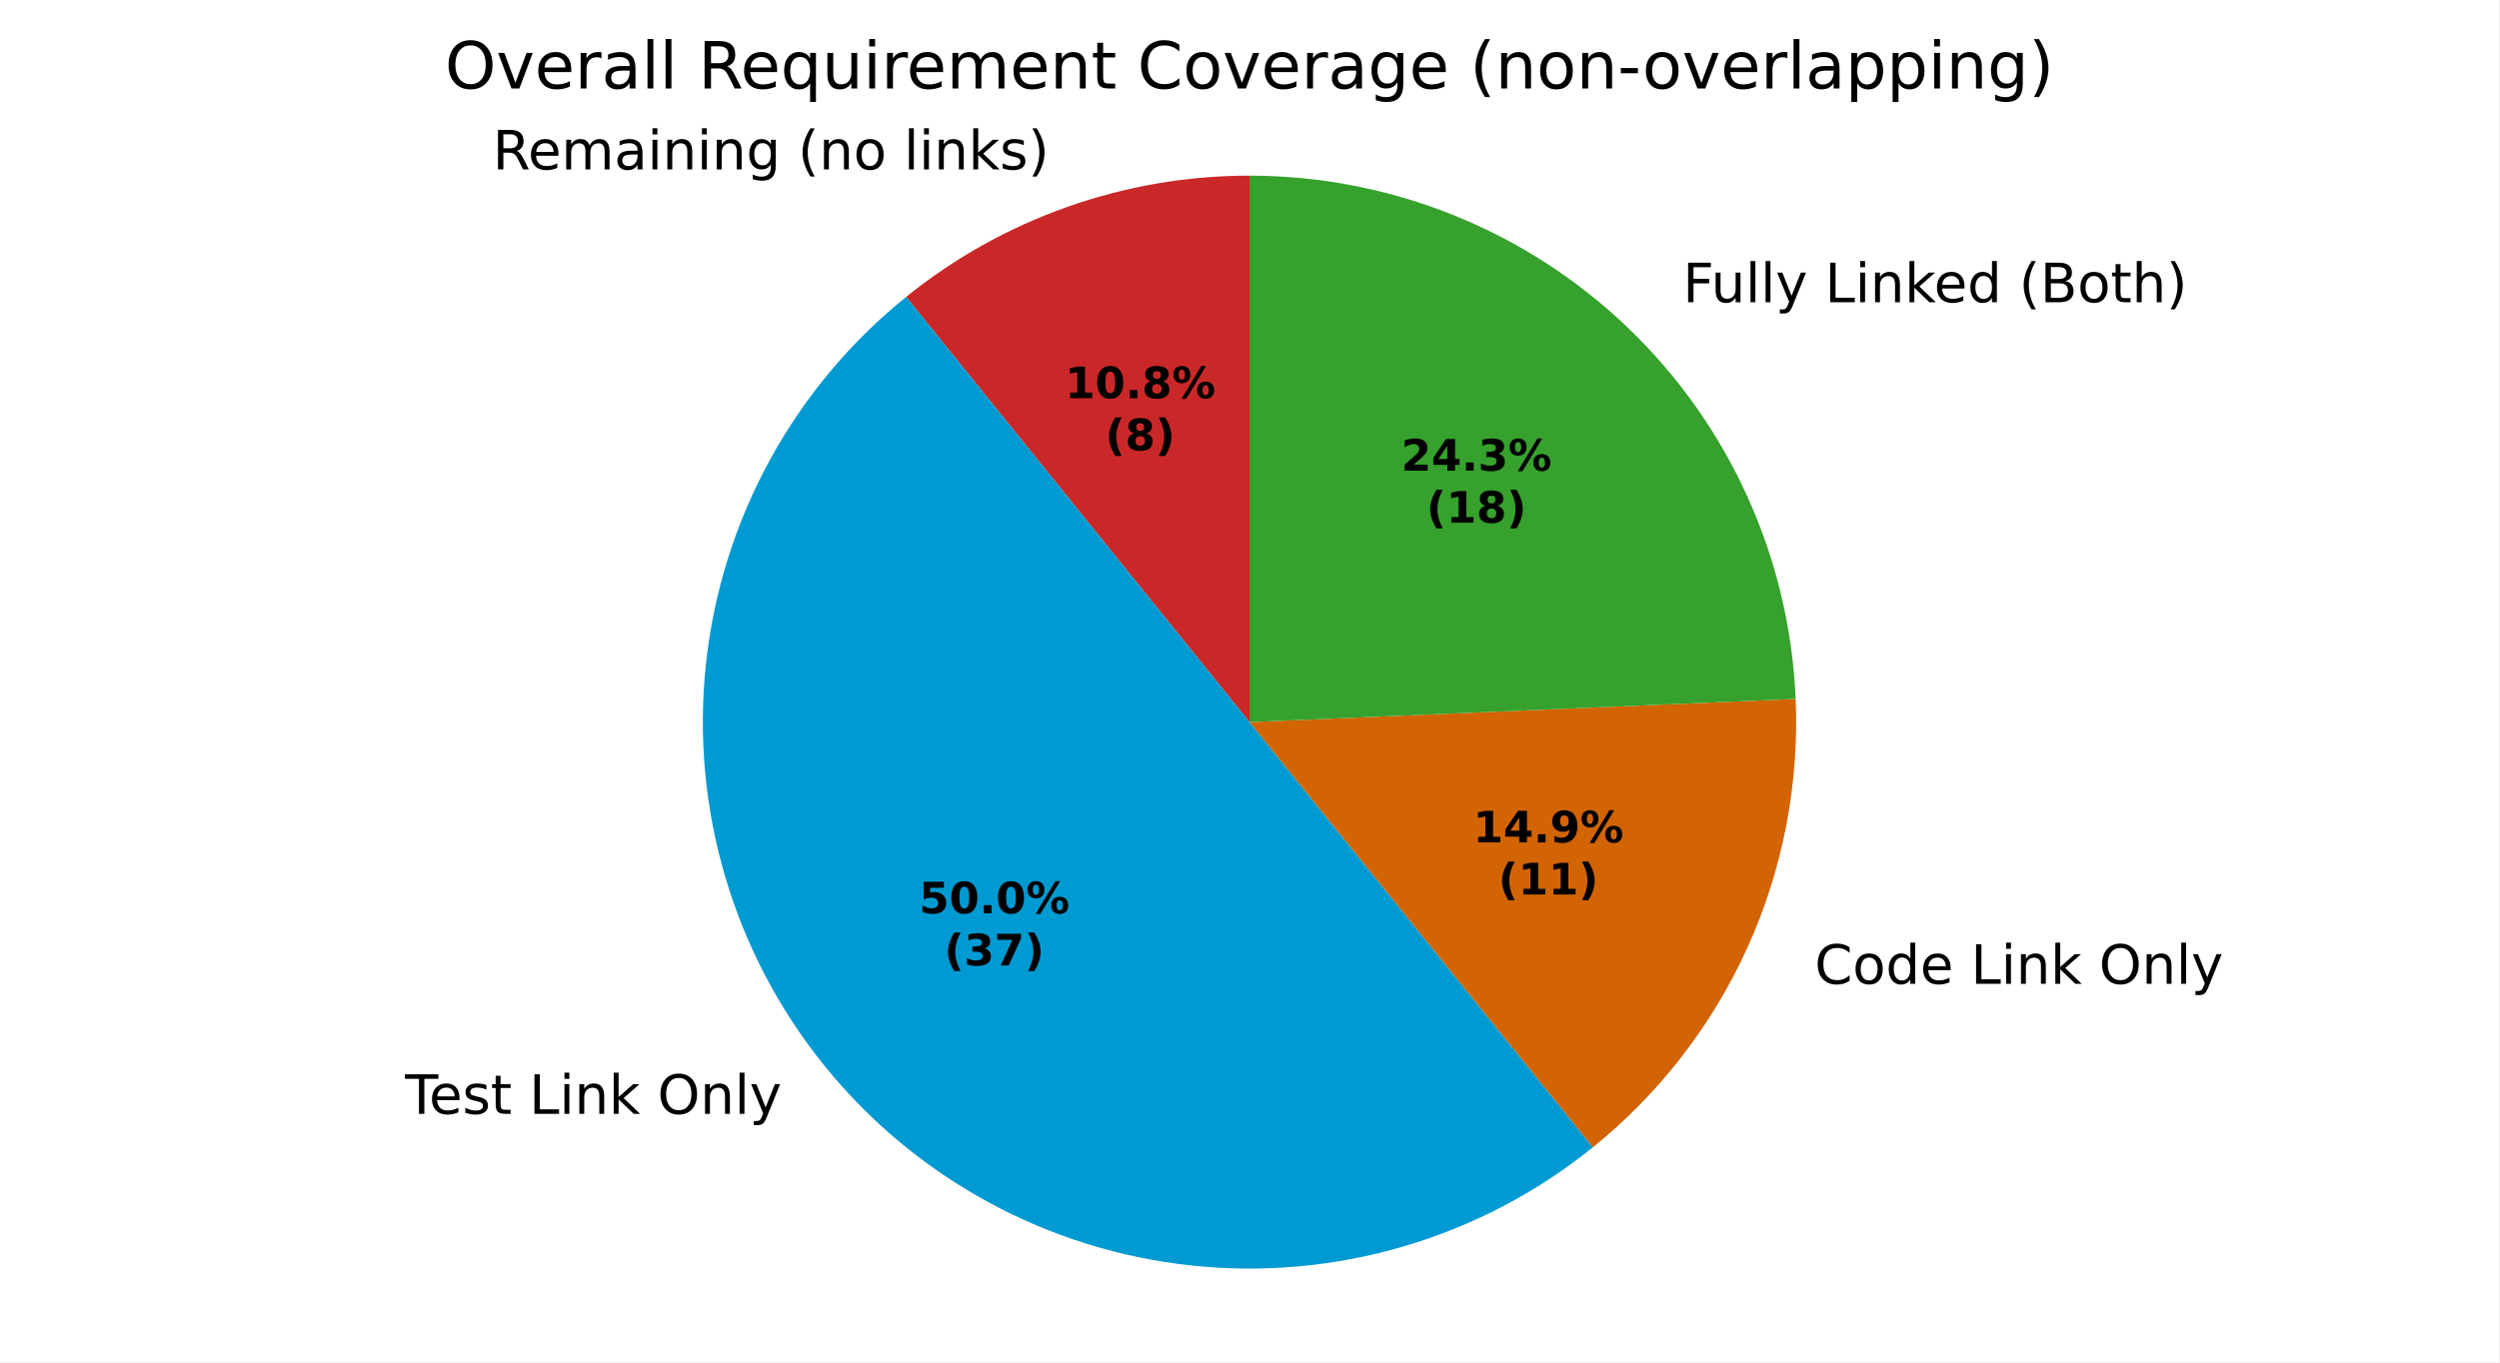
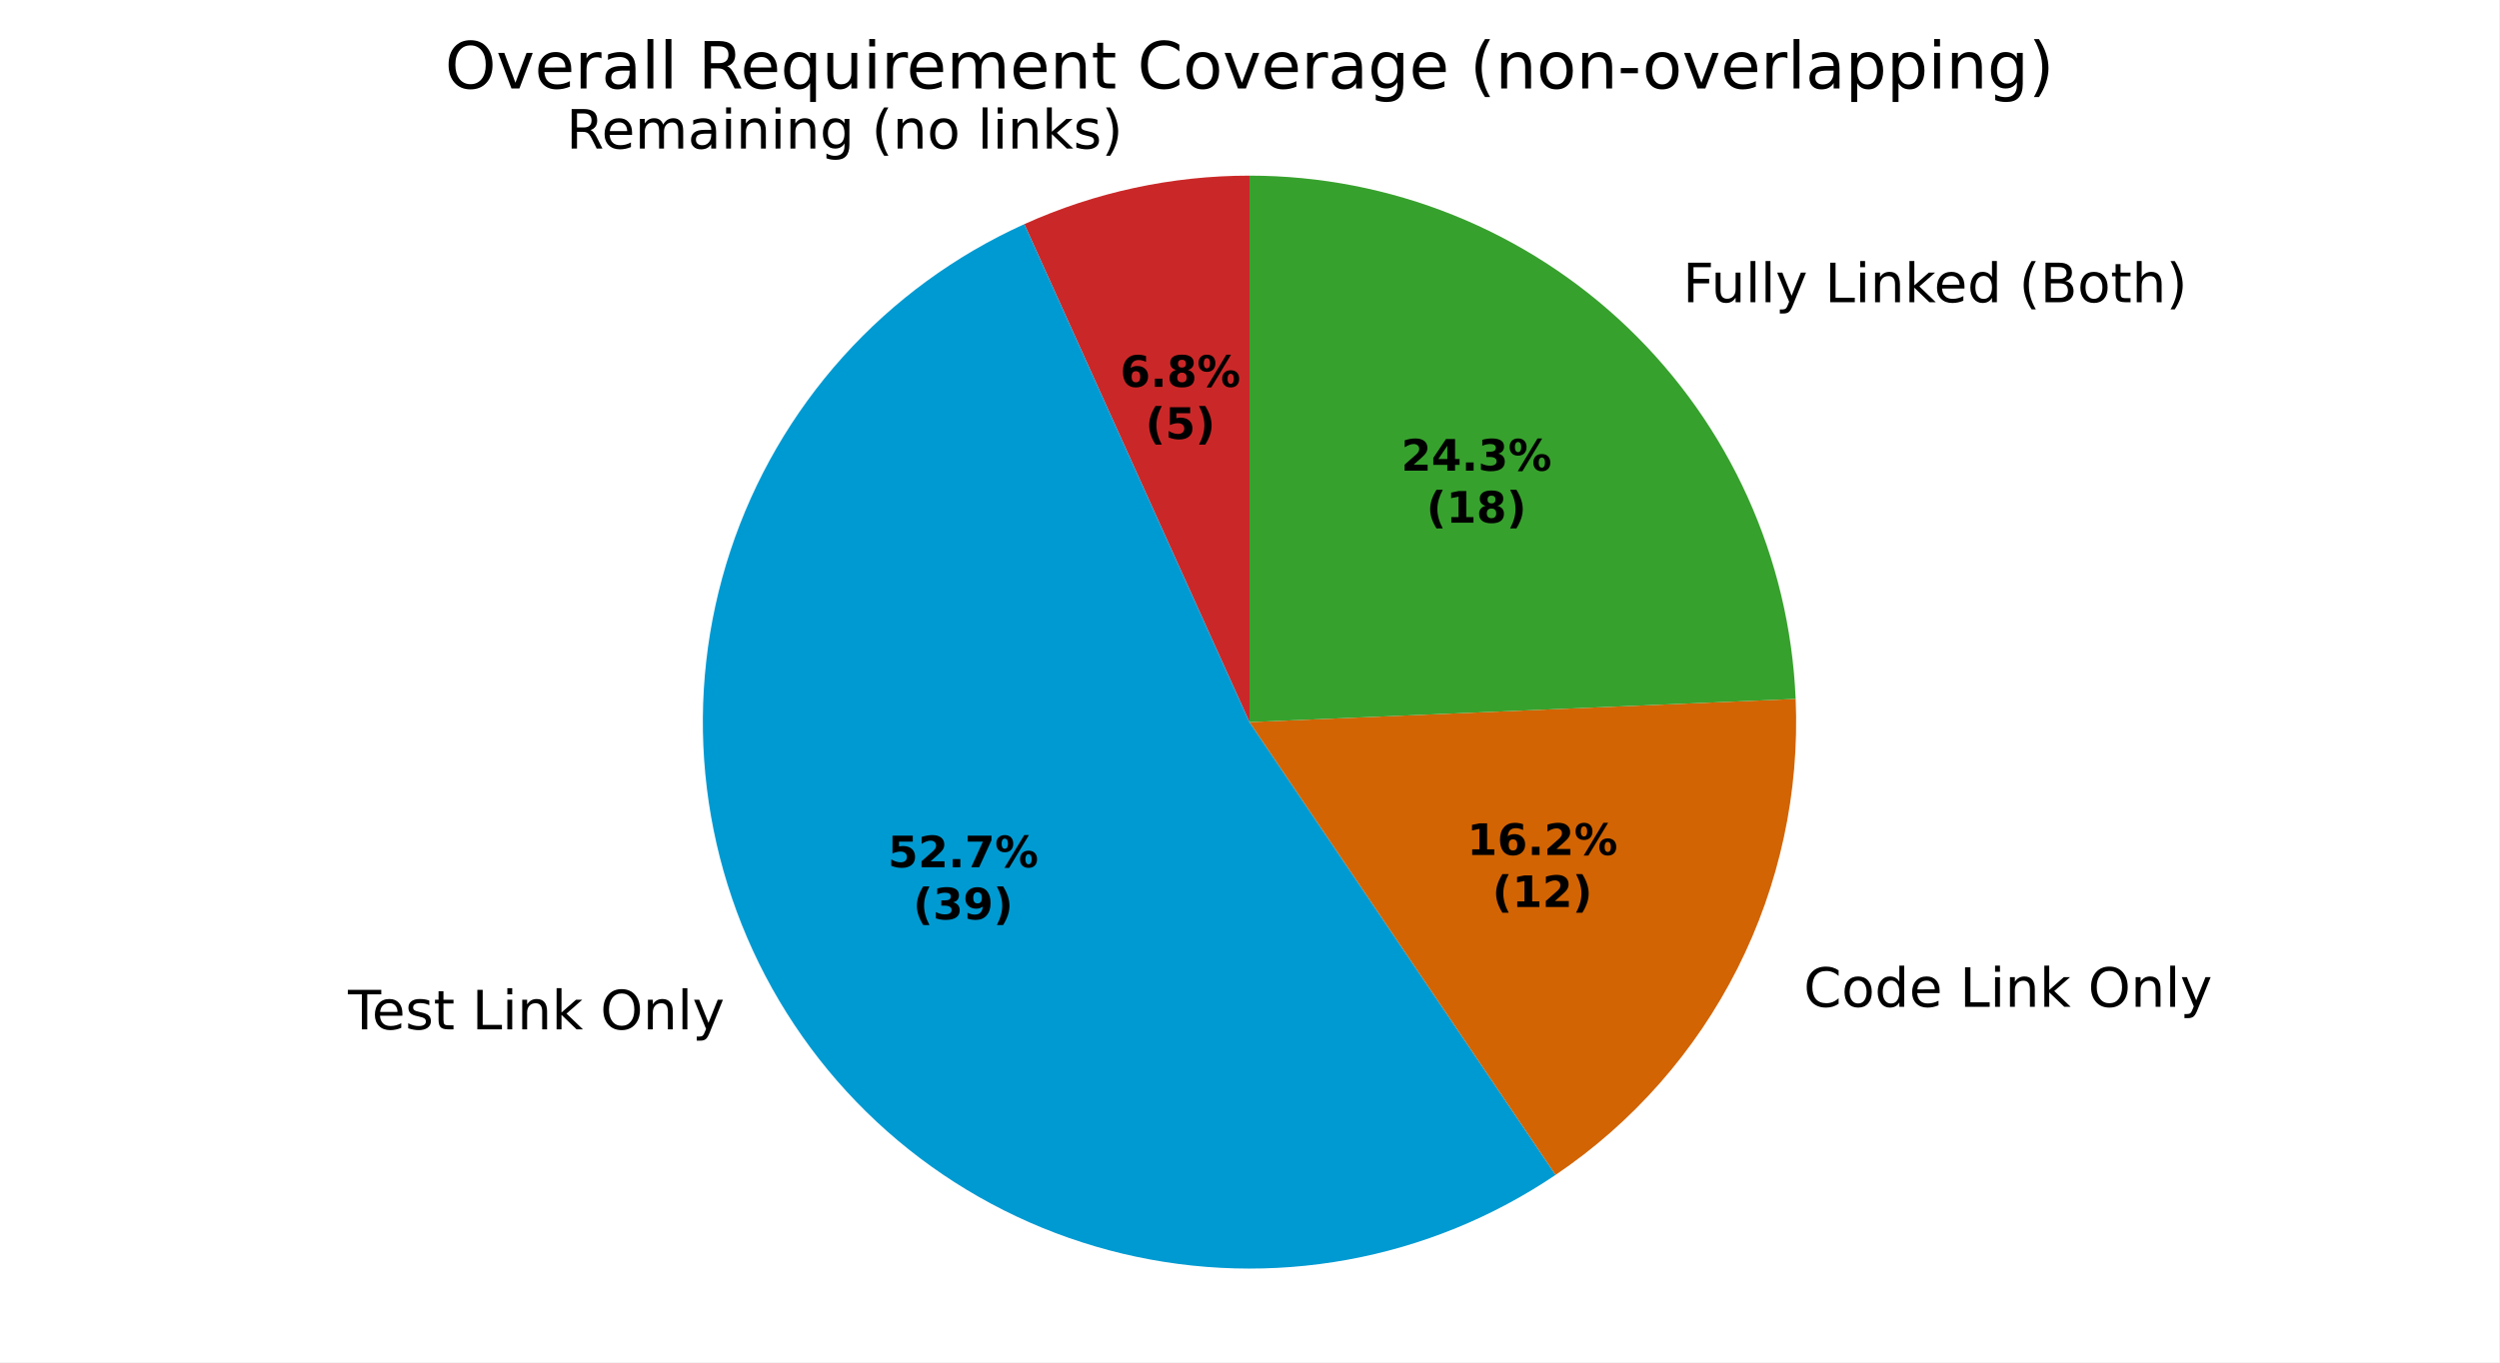
<svg xmlns="http://www.w3.org/2000/svg" xmlns:xlink="http://www.w3.org/1999/xlink" width="460.8pt" height="251.278pt" viewBox="0 0 460.8 251.278" version="1.1">
  <defs>
    <style type="text/css">*{stroke-linejoin: round; stroke-linecap: butt}</style>
  </defs>
  <g id="figure_1">
    <g id="patch_1">
      <path d="M 0 251.278  L 460.8 251.278  L 460.8 0  L 0 0  z " style="fill: #ffffff" />
    </g>
    <g id="axes_1">
      <g id="patch_2">
-         <path d="M 230.4 32.398  C 218.961 32.398 207.605 34.345 196.819 38.156  C 186.034 41.967 175.975 47.586 167.075 54.772  L 230.4 133.198  z " style="fill: #ca2828" />
+         <path d="M 230.4 32.398  C 223.261 32.398 216.142 33.157 209.164 34.661  C 202.185 36.165 195.386 38.406 188.88 41.346  L 230.4 133.198  z " style="fill: #ca2828" />
      </g>
      <g id="patch_3">
-         <path d="M 167.075 54.772  C 146.283 71.56 132.998 95.947 130.167 122.52  C 127.336 149.093 135.185 175.731 151.974 196.523  C 168.762 217.315 193.148 230.6 219.722 233.431  C 246.295 236.262 272.933 228.413 293.725 211.624  L 230.4 133.198  z " style="fill: #009ad2" />
+         <path d="M 188.88 41.346  C 176.162 47.095 164.775 55.424 155.443 65.803  C 146.111 76.182 139.036 88.387 134.667 101.643  C 130.297 114.898 128.728 128.918 130.059 142.812  C 131.391 156.706 135.593 170.173 142.4 182.358  C 149.207 194.543 158.471 205.182 169.604 213.6  C 180.737 222.019 193.498 228.033 207.077 231.263  C 220.655 234.492 234.758 234.867 248.489 232.362  C 262.22 229.857 275.282 224.528 286.845 216.712  L 230.4 133.198  z " style="fill: #009ad2" />
      </g>
      <g id="patch_4">
-         <path d="M 293.725 211.624  C 305.988 201.722 315.759 189.081 322.252 174.718  C 328.744 160.355 331.778 144.668 331.109 128.92  L 230.4 133.198  z " style="fill: #d26403" />
+         <path d="M 286.845 216.712  C 301.104 207.075 312.659 193.945 320.407 178.579  C 328.155 163.212 331.84 146.114 331.109 128.92  L 230.4 133.198  z " style="fill: #d26403" />
      </g>
      <g id="patch_5">
-         <path d="M 331.109 128.92  C 330.006 102.959 318.907 78.405 300.147 60.425  C 281.388 42.445 256.384 32.398 230.4 32.398  L 230.4 133.198  z " style="fill: #37a12d" />
+         <path d="M 331.109 128.92  C 330.006 102.959 318.907 78.404 300.147 60.425  C 281.388 42.445 256.384 32.398 230.4 32.398  L 230.4 133.198  z " style="fill: #37a12d" />
      </g>
      <g id="matplotlib.axis_1" />
      <g id="matplotlib.axis_2" />
      <g id="text_1">
-         <g transform="translate(90.85032 31.24992) scale(0.1 -0.1)">
+         <g transform="translate(104.4289 27.40485) scale(0.1 -0.1)">
          <defs>
            <path id="DejaVuSans-35" d="M 2841 2188  Q 3044 2119 3236 1894  Q 3428 1669 3622 1275  L 4263 0  L 3584 0  L 2988 1197  Q 2756 1666 2539 1819  Q 2322 1972 1947 1972  L 1259 1972  L 1259 0  L 628 0  L 628 4666  L 2053 4666  Q 2853 4666 3247 4331  Q 3641 3997 3641 3322  Q 3641 2881 3436 2590  Q 3231 2300 2841 2188  z M 1259 4147  L 1259 2491  L 2053 2491  Q 2509 2491 2742 2702  Q 2975 2913 2975 3322  Q 2975 3731 2742 3939  Q 2509 4147 2053 4147  L 1259 4147  z " transform="scale(0.015625)" />
            <path id="DejaVuSans-48" d="M 3597 1894  L 3597 1613  L 953 1613  Q 991 1019 1311 708  Q 1631 397 2203 397  Q 2534 397 2845 478  Q 3156 559 3463 722  L 3463 178  Q 3153 47 2828 -22  Q 2503 -91 2169 -91  Q 1331 -91 842 396  Q 353 884 353 1716  Q 353 2575 817 3079  Q 1281 3584 2069 3584  Q 2775 3584 3186 3129  Q 3597 2675 3597 1894  z M 3022 2063  Q 3016 2534 2758 2815  Q 2500 3097 2075 3097  Q 1594 3097 1305 2825  Q 1016 2553 972 2059  L 3022 2063  z " transform="scale(0.015625)" />
            <path id="DejaVuSans-50" d="M 3328 2828  Q 3544 3216 3844 3400  Q 4144 3584 4550 3584  Q 5097 3584 5394 3201  Q 5691 2819 5691 2113  L 5691 0  L 5113 0  L 5113 2094  Q 5113 2597 4934 2840  Q 4756 3084 4391 3084  Q 3944 3084 3684 2787  Q 3425 2491 3425 1978  L 3425 0  L 2847 0  L 2847 2094  Q 2847 2600 2669 2842  Q 2491 3084 2119 3084  Q 1678 3084 1418 2786  Q 1159 2488 1159 1978  L 1159 0  L 581 0  L 581 3500  L 1159 3500  L 1159 2956  Q 1356 3278 1631 3431  Q 1906 3584 2284 3584  Q 2666 3584 2933 3390  Q 3200 3197 3328 2828  z " transform="scale(0.015625)" />
            <path id="DejaVuSans-44" d="M 2194 1759  Q 1497 1759 1228 1600  Q 959 1441 959 1056  Q 959 750 1161 570  Q 1363 391 1709 391  Q 2188 391 2477 730  Q 2766 1069 2766 1631  L 2766 1759  L 2194 1759  z M 3341 1997  L 3341 0  L 2766 0  L 2766 531  Q 2569 213 2275 61  Q 1981 -91 1556 -91  Q 1019 -91 701 211  Q 384 513 384 1019  Q 384 1609 779 1909  Q 1175 2209 1959 2209  L 2766 2209  L 2766 2266  Q 2766 2663 2505 2880  Q 2244 3097 1772 3097  Q 1472 3097 1187 3025  Q 903 2953 641 2809  L 641 3341  Q 956 3463 1253 3523  Q 1550 3584 1831 3584  Q 2591 3584 2966 3190  Q 3341 2797 3341 1997  z " transform="scale(0.015625)" />
            <path id="DejaVuSans-4c" d="M 603 3500  L 1178 3500  L 1178 0  L 603 0  L 603 3500  z M 603 4863  L 1178 4863  L 1178 4134  L 603 4134  L 603 4863  z " transform="scale(0.015625)" />
            <path id="DejaVuSans-51" d="M 3513 2113  L 3513 0  L 2938 0  L 2938 2094  Q 2938 2591 2744 2837  Q 2550 3084 2163 3084  Q 1697 3084 1428 2787  Q 1159 2491 1159 1978  L 1159 0  L 581 0  L 581 3500  L 1159 3500  L 1159 2956  Q 1366 3272 1645 3428  Q 1925 3584 2291 3584  Q 2894 3584 3203 3211  Q 3513 2838 3513 2113  z " transform="scale(0.015625)" />
            <path id="DejaVuSans-4a" d="M 2906 1791  Q 2906 2416 2648 2759  Q 2391 3103 1925 3103  Q 1463 3103 1205 2759  Q 947 2416 947 1791  Q 947 1169 1205 825  Q 1463 481 1925 481  Q 2391 481 2648 825  Q 2906 1169 2906 1791  z M 3481 434  Q 3481 -459 3084 -895  Q 2688 -1331 1869 -1331  Q 1566 -1331 1297 -1286  Q 1028 -1241 775 -1147  L 775 -588  Q 1028 -725 1275 -790  Q 1522 -856 1778 -856  Q 2344 -856 2625 -561  Q 2906 -266 2906 331  L 2906 616  Q 2728 306 2450 153  Q 2172 0 1784 0  Q 1141 0 747 490  Q 353 981 353 1791  Q 353 2603 747 3093  Q 1141 3584 1784 3584  Q 2172 3584 2450 3431  Q 2728 3278 2906 2969  L 2906 3500  L 3481 3500  L 3481 434  z " transform="scale(0.015625)" />
            <path id="DejaVuSans-3" transform="scale(0.015625)" />
            <path id="DejaVuSans-b" d="M 1984 4856  Q 1566 4138 1362 3434  Q 1159 2731 1159 2009  Q 1159 1288 1364 580  Q 1569 -128 1984 -844  L 1484 -844  Q 1016 -109 783 600  Q 550 1309 550 2009  Q 550 2706 781 3412  Q 1013 4119 1484 4856  L 1984 4856  z " transform="scale(0.015625)" />
            <path id="DejaVuSans-52" d="M 1959 3097  Q 1497 3097 1228 2736  Q 959 2375 959 1747  Q 959 1119 1226 758  Q 1494 397 1959 397  Q 2419 397 2687 759  Q 2956 1122 2956 1747  Q 2956 2369 2687 2733  Q 2419 3097 1959 3097  z M 1959 3584  Q 2709 3584 3137 3096  Q 3566 2609 3566 1747  Q 3566 888 3137 398  Q 2709 -91 1959 -91  Q 1206 -91 779 398  Q 353 888 353 1747  Q 353 2609 779 3096  Q 1206 3584 1959 3584  z " transform="scale(0.015625)" />
            <path id="DejaVuSans-4f" d="M 603 4863  L 1178 4863  L 1178 0  L 603 0  L 603 4863  z " transform="scale(0.015625)" />
            <path id="DejaVuSans-4e" d="M 581 4863  L 1159 4863  L 1159 1991  L 2875 3500  L 3609 3500  L 1753 1863  L 3688 0  L 2938 0  L 1159 1709  L 1159 0  L 581 0  L 581 4863  z " transform="scale(0.015625)" />
            <path id="DejaVuSans-56" d="M 2834 3397  L 2834 2853  Q 2591 2978 2328 3040  Q 2066 3103 1784 3103  Q 1356 3103 1142 2972  Q 928 2841 928 2578  Q 928 2378 1081 2264  Q 1234 2150 1697 2047  L 1894 2003  Q 2506 1872 2764 1633  Q 3022 1394 3022 966  Q 3022 478 2636 193  Q 2250 -91 1575 -91  Q 1294 -91 989 -36  Q 684 19 347 128  L 347 722  Q 666 556 975 473  Q 1284 391 1588 391  Q 1994 391 2212 530  Q 2431 669 2431 922  Q 2431 1156 2273 1281  Q 2116 1406 1581 1522  L 1381 1569  Q 847 1681 609 1914  Q 372 2147 372 2553  Q 372 3047 722 3315  Q 1072 3584 1716 3584  Q 2034 3584 2315 3537  Q 2597 3491 2834 3397  z " transform="scale(0.015625)" />
            <path id="DejaVuSans-c" d="M 513 4856  L 1013 4856  Q 1481 4119 1714 3412  Q 1947 2706 1947 2009  Q 1947 1309 1714 600  Q 1481 -109 1013 -844  L 513 -844  Q 928 -128 1133 580  Q 1338 1288 1338 2009  Q 1338 2731 1133 3434  Q 928 4138 513 4856  z " transform="scale(0.015625)" />
          </defs>
          <use xlink:href="#DejaVuSans-35" />
          <use xlink:href="#DejaVuSans-48" transform="translate(65 0)" />
          <use xlink:href="#DejaVuSans-50" transform="translate(126.5312 0)" />
          <use xlink:href="#DejaVuSans-44" transform="translate(223.9375 0)" />
          <use xlink:href="#DejaVuSans-4c" transform="translate(285.2188 0)" />
          <use xlink:href="#DejaVuSans-51" transform="translate(313 0)" />
          <use xlink:href="#DejaVuSans-4c" transform="translate(376.375 0)" />
          <use xlink:href="#DejaVuSans-51" transform="translate(404.1562 0)" />
          <use xlink:href="#DejaVuSans-4a" transform="translate(467.5312 0)" />
          <use xlink:href="#DejaVuSans-3" transform="translate(531.0156 0)" />
          <use xlink:href="#DejaVuSans-b" transform="translate(562.7969 0)" />
          <use xlink:href="#DejaVuSans-51" transform="translate(601.8125 0)" />
          <use xlink:href="#DejaVuSans-52" transform="translate(665.1875 0)" />
          <use xlink:href="#DejaVuSans-3" transform="translate(726.375 0)" />
          <use xlink:href="#DejaVuSans-4f" transform="translate(758.1562 0)" />
          <use xlink:href="#DejaVuSans-4c" transform="translate(785.9375 0)" />
          <use xlink:href="#DejaVuSans-51" transform="translate(813.7188 0)" />
          <use xlink:href="#DejaVuSans-4e" transform="translate(877.0938 0)" />
          <use xlink:href="#DejaVuSans-56" transform="translate(935 0)" />
          <use xlink:href="#DejaVuSans-c" transform="translate(987.0938 0)" />
        </g>
      </g>
      <g id="text_2">
-         <g transform="translate(71.52019 205.4535) scale(0.1 -0.1)">
+         <g transform="translate(60.98922 189.8718) scale(0.1 -0.1)">
          <defs>
            <path id="DejaVuSans-37" d="M -19 4666  L 3928 4666  L 3928 4134  L 2272 4134  L 2272 0  L 1638 0  L 1638 4134  L -19 4134  L -19 4666  z " transform="scale(0.015625)" />
            <path id="DejaVuSans-57" d="M 1172 4494  L 1172 3500  L 2356 3500  L 2356 3053  L 1172 3053  L 1172 1153  Q 1172 725 1289 603  Q 1406 481 1766 481  L 2356 481  L 2356 0  L 1766 0  Q 1100 0 847 248  Q 594 497 594 1153  L 594 3053  L 172 3053  L 172 3500  L 594 3500  L 594 4494  L 1172 4494  z " transform="scale(0.015625)" />
            <path id="DejaVuSans-2f" d="M 628 4666  L 1259 4666  L 1259 531  L 3531 531  L 3531 0  L 628 0  L 628 4666  z " transform="scale(0.015625)" />
            <path id="DejaVuSans-32" d="M 2522 4238  Q 1834 4238 1429 3725  Q 1025 3213 1025 2328  Q 1025 1447 1429 934  Q 1834 422 2522 422  Q 3209 422 3611 934  Q 4013 1447 4013 2328  Q 4013 3213 3611 3725  Q 3209 4238 2522 4238  z M 2522 4750  Q 3503 4750 4090 4092  Q 4678 3434 4678 2328  Q 4678 1225 4090 567  Q 3503 -91 2522 -91  Q 1538 -91 948 565  Q 359 1222 359 2328  Q 359 3434 948 4092  Q 1538 4750 2522 4750  z " transform="scale(0.015625)" />
            <path id="DejaVuSans-5c" d="M 2059 -325  Q 1816 -950 1584 -1140  Q 1353 -1331 966 -1331  L 506 -1331  L 506 -850  L 844 -850  Q 1081 -850 1212 -737  Q 1344 -625 1503 -206  L 1606 56  L 191 3500  L 800 3500  L 1894 763  L 2988 3500  L 3597 3500  L 2059 -325  z " transform="scale(0.015625)" />
          </defs>
          <use xlink:href="#DejaVuSans-3" />
          <use xlink:href="#DejaVuSans-37" transform="translate(31.78125 0)" />
          <use xlink:href="#DejaVuSans-48" transform="translate(75.875 0)" />
          <use xlink:href="#DejaVuSans-56" transform="translate(137.4062 0)" />
          <use xlink:href="#DejaVuSans-57" transform="translate(189.5 0)" />
          <use xlink:href="#DejaVuSans-3" transform="translate(228.7031 0)" />
          <use xlink:href="#DejaVuSans-2f" transform="translate(260.4844 0)" />
          <use xlink:href="#DejaVuSans-4c" transform="translate(316.2031 0)" />
          <use xlink:href="#DejaVuSans-51" transform="translate(343.9844 0)" />
          <use xlink:href="#DejaVuSans-4e" transform="translate(407.3594 0)" />
          <use xlink:href="#DejaVuSans-3" transform="translate(465.2656 0)" />
          <use xlink:href="#DejaVuSans-32" transform="translate(497.0469 0)" />
          <use xlink:href="#DejaVuSans-51" transform="translate(575.7656 0)" />
          <use xlink:href="#DejaVuSans-4f" transform="translate(639.1406 0)" />
          <use xlink:href="#DejaVuSans-5c" transform="translate(666.9219 0)" />
        </g>
      </g>
      <g id="text_3">
-         <g transform="translate(331.437 181.468) scale(0.1 -0.1)">
+         <g transform="translate(329.4076 185.7148) scale(0.1 -0.1)">
          <defs>
            <path id="DejaVuSans-26" d="M 4122 4306  L 4122 3641  Q 3803 3938 3442 4084  Q 3081 4231 2675 4231  Q 1875 4231 1450 3742  Q 1025 3253 1025 2328  Q 1025 1406 1450 917  Q 1875 428 2675 428  Q 3081 428 3442 575  Q 3803 722 4122 1019  L 4122 359  Q 3791 134 3420 21  Q 3050 -91 2638 -91  Q 1578 -91 968 557  Q 359 1206 359 2328  Q 359 3453 968 4101  Q 1578 4750 2638 4750  Q 3056 4750 3426 4639  Q 3797 4528 4122 4306  z " transform="scale(0.015625)" />
            <path id="DejaVuSans-47" d="M 2906 2969  L 2906 4863  L 3481 4863  L 3481 0  L 2906 0  L 2906 525  Q 2725 213 2448 61  Q 2172 -91 1784 -91  Q 1150 -91 751 415  Q 353 922 353 1747  Q 353 2572 751 3078  Q 1150 3584 1784 3584  Q 2172 3584 2448 3432  Q 2725 3281 2906 2969  z M 947 1747  Q 947 1113 1208 752  Q 1469 391 1925 391  Q 2381 391 2643 752  Q 2906 1113 2906 1747  Q 2906 2381 2643 2742  Q 2381 3103 1925 3103  Q 1469 3103 1208 2742  Q 947 2381 947 1747  z " transform="scale(0.015625)" />
          </defs>
          <use xlink:href="#DejaVuSans-3" />
          <use xlink:href="#DejaVuSans-26" transform="translate(31.78125 0)" />
          <use xlink:href="#DejaVuSans-52" transform="translate(101.6094 0)" />
          <use xlink:href="#DejaVuSans-47" transform="translate(162.7969 0)" />
          <use xlink:href="#DejaVuSans-48" transform="translate(226.2812 0)" />
          <use xlink:href="#DejaVuSans-3" transform="translate(287.8125 0)" />
          <use xlink:href="#DejaVuSans-2f" transform="translate(319.5938 0)" />
          <use xlink:href="#DejaVuSans-4c" transform="translate(375.3125 0)" />
          <use xlink:href="#DejaVuSans-51" transform="translate(403.0938 0)" />
          <use xlink:href="#DejaVuSans-4e" transform="translate(466.4688 0)" />
          <use xlink:href="#DejaVuSans-3" transform="translate(524.375 0)" />
          <use xlink:href="#DejaVuSans-32" transform="translate(556.1562 0)" />
          <use xlink:href="#DejaVuSans-51" transform="translate(634.875 0)" />
          <use xlink:href="#DejaVuSans-4f" transform="translate(698.25 0)" />
          <use xlink:href="#DejaVuSans-5c" transform="translate(726.0312 0)" />
        </g>
      </g>
      <g id="text_4">
-         <g transform="translate(307.1221 55.74571) scale(0.1 -0.1)">
+         <g transform="translate(307.1222 55.74569) scale(0.1 -0.1)">
          <defs>
            <path id="DejaVuSans-29" d="M 628 4666  L 3309 4666  L 3309 4134  L 1259 4134  L 1259 2759  L 3109 2759  L 3109 2228  L 1259 2228  L 1259 0  L 628 0  L 628 4666  z " transform="scale(0.015625)" />
            <path id="DejaVuSans-58" d="M 544 1381  L 544 3500  L 1119 3500  L 1119 1403  Q 1119 906 1312 657  Q 1506 409 1894 409  Q 2359 409 2629 706  Q 2900 1003 2900 1516  L 2900 3500  L 3475 3500  L 3475 0  L 2900 0  L 2900 538  Q 2691 219 2414 64  Q 2138 -91 1772 -91  Q 1169 -91 856 284  Q 544 659 544 1381  z M 1991 3584  L 1991 3584  z " transform="scale(0.015625)" />
            <path id="DejaVuSans-25" d="M 1259 2228  L 1259 519  L 2272 519  Q 2781 519 3026 730  Q 3272 941 3272 1375  Q 3272 1813 3026 2020  Q 2781 2228 2272 2228  L 1259 2228  z M 1259 4147  L 1259 2741  L 2194 2741  Q 2656 2741 2882 2914  Q 3109 3088 3109 3444  Q 3109 3797 2882 3972  Q 2656 4147 2194 4147  L 1259 4147  z M 628 4666  L 2241 4666  Q 2963 4666 3353 4366  Q 3744 4066 3744 3513  Q 3744 3084 3544 2831  Q 3344 2578 2956 2516  Q 3422 2416 3680 2098  Q 3938 1781 3938 1306  Q 3938 681 3513 340  Q 3088 0 2303 0  L 628 0  L 628 4666  z " transform="scale(0.015625)" />
            <path id="DejaVuSans-4b" d="M 3513 2113  L 3513 0  L 2938 0  L 2938 2094  Q 2938 2591 2744 2837  Q 2550 3084 2163 3084  Q 1697 3084 1428 2787  Q 1159 2491 1159 1978  L 1159 0  L 581 0  L 581 4863  L 1159 4863  L 1159 2956  Q 1366 3272 1645 3428  Q 1925 3584 2291 3584  Q 2894 3584 3203 3211  Q 3513 2838 3513 2113  z " transform="scale(0.015625)" />
          </defs>
          <use xlink:href="#DejaVuSans-3" />
          <use xlink:href="#DejaVuSans-29" transform="translate(31.78125 0)" />
          <use xlink:href="#DejaVuSans-58" transform="translate(83.82812 0)" />
          <use xlink:href="#DejaVuSans-4f" transform="translate(147.2031 0)" />
          <use xlink:href="#DejaVuSans-4f" transform="translate(174.9844 0)" />
          <use xlink:href="#DejaVuSans-5c" transform="translate(202.7656 0)" />
          <use xlink:href="#DejaVuSans-3" transform="translate(261.9531 0)" />
          <use xlink:href="#DejaVuSans-2f" transform="translate(293.7344 0)" />
          <use xlink:href="#DejaVuSans-4c" transform="translate(349.4531 0)" />
          <use xlink:href="#DejaVuSans-51" transform="translate(377.2344 0)" />
          <use xlink:href="#DejaVuSans-4e" transform="translate(440.6094 0)" />
          <use xlink:href="#DejaVuSans-48" transform="translate(494.9531 0)" />
          <use xlink:href="#DejaVuSans-47" transform="translate(556.4844 0)" />
          <use xlink:href="#DejaVuSans-3" transform="translate(619.9688 0)" />
          <use xlink:href="#DejaVuSans-b" transform="translate(651.75 0)" />
          <use xlink:href="#DejaVuSans-25" transform="translate(690.7656 0)" />
          <use xlink:href="#DejaVuSans-52" transform="translate(759.375 0)" />
          <use xlink:href="#DejaVuSans-57" transform="translate(820.5625 0)" />
          <use xlink:href="#DejaVuSans-4b" transform="translate(859.7656 0)" />
          <use xlink:href="#DejaVuSans-c" transform="translate(923.1406 0)" />
        </g>
      </g>
      <g id="text_5">
-         <g transform="translate(196.3747 73.45031) scale(0.08 -0.08)">
-           <defs>
-             <path id="DejaVuSans-Bold-14" d="M 750 831  L 1813 831  L 1813 3847  L 722 3622  L 722 4441  L 1806 4666  L 2950 4666  L 2950 831  L 4013 831  L 4013 0  L 750 0  L 750 831  z " transform="scale(0.015625)" />
-             <path id="DejaVuSans-Bold-13" d="M 2944 2338  Q 2944 3213 2780 3570  Q 2616 3928 2228 3928  Q 1841 3928 1675 3570  Q 1509 3213 1509 2338  Q 1509 1453 1675 1090  Q 1841 728 2228 728  Q 2613 728 2778 1090  Q 2944 1453 2944 2338  z M 4147 2328  Q 4147 1169 3647 539  Q 3147 -91 2228 -91  Q 1306 -91 806 539  Q 306 1169 306 2328  Q 306 3491 806 4120  Q 1306 4750 2228 4750  Q 3147 4750 3647 4120  Q 4147 3491 4147 2328  z " transform="scale(0.015625)" />
+         <g transform="translate(206.5644 71.35294) scale(0.08 -0.08)">
+           <defs>
+             <path id="DejaVuSans-Bold-19" d="M 2316 2303  Q 2000 2303 1842 2098  Q 1684 1894 1684 1484  Q 1684 1075 1842 870  Q 2000 666 2316 666  Q 2634 666 2792 870  Q 2950 1075 2950 1484  Q 2950 1894 2792 2098  Q 2634 2303 2316 2303  z M 3803 4544  L 3803 3681  Q 3506 3822 3243 3889  Q 2981 3956 2731 3956  Q 2194 3956 1894 3657  Q 1594 3359 1544 2772  Q 1750 2925 1990 3001  Q 2231 3078 2516 3078  Q 3231 3078 3670 2659  Q 4109 2241 4109 1563  Q 4109 813 3618 361  Q 3128 -91 2303 -91  Q 1394 -91 895 523  Q 397 1138 397 2266  Q 397 3422 980 4083  Q 1563 4744 2578 4744  Q 2900 4744 3203 4694  Q 3506 4644 3803 4544  z " transform="scale(0.015625)" />
            <path id="DejaVuSans-Bold-11" d="M 653 1209  L 1778 1209  L 1778 0  L 653 0  L 653 1209  z " transform="scale(0.015625)" />
            <path id="DejaVuSans-Bold-1b" d="M 2228 2088  Q 1891 2088 1709 1903  Q 1528 1719 1528 1375  Q 1528 1031 1709 848  Q 1891 666 2228 666  Q 2563 666 2741 848  Q 2919 1031 2919 1375  Q 2919 1722 2741 1905  Q 2563 2088 2228 2088  z M 1350 2484  Q 925 2613 709 2878  Q 494 3144 494 3541  Q 494 4131 934 4440  Q 1375 4750 2228 4750  Q 3075 4750 3515 4442  Q 3956 4134 3956 3541  Q 3956 3144 3739 2878  Q 3522 2613 3097 2484  Q 3572 2353 3814 2058  Q 4056 1763 4056 1313  Q 4056 619 3595 264  Q 3134 -91 2228 -91  Q 1319 -91 855 264  Q 391 619 391 1313  Q 391 1763 633 2058  Q 875 2353 1350 2484  z M 1631 3419  Q 1631 3141 1786 2991  Q 1941 2841 2228 2841  Q 2509 2841 2662 2991  Q 2816 3141 2816 3419  Q 2816 3697 2662 3845  Q 2509 3994 2228 3994  Q 1941 3994 1786 3844  Q 1631 3694 1631 3419  z " transform="scale(0.015625)" />
            <path id="DejaVuSans-Bold-8" d="M 4959 1925  Q 4738 1925 4616 1733  Q 4494 1541 4494 1184  Q 4494 825 4614 633  Q 4734 441 4959 441  Q 5184 441 5303 633  Q 5422 825 5422 1184  Q 5422 1541 5301 1733  Q 5181 1925 4959 1925  z M 4959 2450  Q 5541 2450 5875 2112  Q 6209 1775 6209 1184  Q 6209 594 5875 251  Q 5541 -91 4959 -91  Q 4378 -91 4042 251  Q 3706 594 3706 1184  Q 3706 1772 4042 2111  Q 4378 2450 4959 2450  z M 2094 -91  L 1403 -91  L 4319 4750  L 5013 4750  L 2094 -91  z M 1453 4750  Q 2034 4750 2367 4411  Q 2700 4072 2700 3481  Q 2700 2891 2367 2550  Q 2034 2209 1453 2209  Q 872 2209 539 2550  Q 206 2891 206 3481  Q 206 4072 539 4411  Q 872 4750 1453 4750  z M 1453 4225  Q 1228 4225 1106 4031  Q 984 3838 984 3481  Q 984 3122 1106 2926  Q 1228 2731 1453 2731  Q 1678 2731 1798 2926  Q 1919 3122 1919 3481  Q 1919 3838 1797 4031  Q 1675 4225 1453 4225  z " transform="scale(0.015625)" />
          </defs>
+           <use xlink:href="#DejaVuSans-Bold-19" />
+           <use xlink:href="#DejaVuSans-Bold-11" transform="translate(69.57812 0)" />
+           <use xlink:href="#DejaVuSans-Bold-1b" transform="translate(107.5625 0)" />
+           <use xlink:href="#DejaVuSans-Bold-8" transform="translate(177.1406 0)" />
+         </g>
+         <g transform="translate(211.2187 80.9545) scale(0.08 -0.08)">
+           <defs>
+             <path id="DejaVuSans-Bold-b" d="M 2413 -844  L 1484 -844  Q 1006 -72 778 623  Q 550 1319 550 2003  Q 550 2688 779 3389  Q 1009 4091 1484 4856  L 2413 4856  Q 2013 4116 1813 3408  Q 1613 2700 1613 2009  Q 1613 1319 1811 609  Q 2009 -100 2413 -844  z " transform="scale(0.015625)" />
+             <path id="DejaVuSans-Bold-18" d="M 678 4666  L 3669 4666  L 3669 3781  L 1638 3781  L 1638 3059  Q 1775 3097 1914 3117  Q 2053 3138 2203 3138  Q 3056 3138 3531 2711  Q 4006 2284 4006 1522  Q 4006 766 3489 337  Q 2972 -91 2053 -91  Q 1656 -91 1267 -14  Q 878 63 494 219  L 494 1166  Q 875 947 1217 837  Q 1559 728 1863 728  Q 2300 728 2551 942  Q 2803 1156 2803 1522  Q 2803 1891 2551 2103  Q 2300 2316 1863 2316  Q 1603 2316 1309 2248  Q 1016 2181 678 2041  L 678 4666  z " transform="scale(0.015625)" />
+             <path id="DejaVuSans-Bold-c" d="M 513 -844  Q 913 -100 1113 609  Q 1313 1319 1313 2009  Q 1313 2700 1113 3408  Q 913 4116 513 4856  L 1441 4856  Q 1916 4091 2145 3389  Q 2375 2688 2375 2003  Q 2375 1319 2147 623  Q 1919 -72 1441 -844  L 513 -844  z " transform="scale(0.015625)" />
+           </defs>
+           <use xlink:href="#DejaVuSans-Bold-b" />
+           <use xlink:href="#DejaVuSans-Bold-18" transform="translate(45.70312 0)" />
+           <use xlink:href="#DejaVuSans-Bold-c" transform="translate(115.2812 0)" />
+         </g>
+       </g>
+       <g id="text_6">
+         <g transform="translate(163.7232 159.9713) scale(0.08 -0.08)">
+           <defs>
+             <path id="DejaVuSans-Bold-15" d="M 1844 884  L 3897 884  L 3897 0  L 506 0  L 506 884  L 2209 2388  Q 2438 2594 2547 2791  Q 2656 2988 2656 3200  Q 2656 3528 2436 3728  Q 2216 3928 1850 3928  Q 1569 3928 1234 3808  Q 900 3688 519 3450  L 519 4475  Q 925 4609 1322 4679  Q 1719 4750 2100 4750  Q 2938 4750 3402 4381  Q 3866 4013 3866 3353  Q 3866 2972 3669 2642  Q 3472 2313 2841 1759  L 1844 884  z " transform="scale(0.015625)" />
+             <path id="DejaVuSans-Bold-1a" d="M 428 4666  L 3944 4666  L 3944 3988  L 2125 0  L 953 0  L 2675 3781  L 428 3781  L 428 4666  z " transform="scale(0.015625)" />
+           </defs>
+           <use xlink:href="#DejaVuSans-Bold-18" />
+           <use xlink:href="#DejaVuSans-Bold-15" transform="translate(69.57812 0)" />
+           <use xlink:href="#DejaVuSans-Bold-11" transform="translate(139.1562 0)" />
+           <use xlink:href="#DejaVuSans-Bold-1a" transform="translate(177.1406 0)" />
+           <use xlink:href="#DejaVuSans-Bold-8" transform="translate(246.7188 0)" />
+         </g>
+         <g transform="translate(168.3776 169.5729) scale(0.08 -0.08)">
+           <defs>
+             <path id="DejaVuSans-Bold-16" d="M 2981 2516  Q 3453 2394 3698 2092  Q 3944 1791 3944 1325  Q 3944 631 3412 270  Q 2881 -91 1863 -91  Q 1503 -91 1142 -33  Q 781 25 428 141  L 428 1069  Q 766 900 1098 814  Q 1431 728 1753 728  Q 2231 728 2486 893  Q 2741 1059 2741 1369  Q 2741 1688 2480 1852  Q 2219 2016 1709 2016  L 1228 2016  L 1228 2791  L 1734 2791  Q 2188 2791 2409 2933  Q 2631 3075 2631 3366  Q 2631 3634 2415 3781  Q 2200 3928 1806 3928  Q 1516 3928 1219 3862  Q 922 3797 628 3669  L 628 4550  Q 984 4650 1334 4700  Q 1684 4750 2022 4750  Q 2931 4750 3382 4451  Q 3834 4153 3834 3553  Q 3834 3144 3618 2883  Q 3403 2622 2981 2516  z " transform="scale(0.015625)" />
+             <path id="DejaVuSans-Bold-1c" d="M 641 103  L 641 966  Q 928 831 1190 764  Q 1453 697 1709 697  Q 2247 697 2547 995  Q 2847 1294 2900 1881  Q 2688 1725 2447 1647  Q 2206 1569 1925 1569  Q 1209 1569 770 1986  Q 331 2403 331 3084  Q 331 3838 820 4291  Q 1309 4744 2131 4744  Q 3044 4744 3544 4128  Q 4044 3513 4044 2388  Q 4044 1231 3459 570  Q 2875 -91 1856 -91  Q 1528 -91 1228 -42  Q 928 6 641 103  z M 2125 2350  Q 2441 2350 2600 2554  Q 2759 2759 2759 3169  Q 2759 3575 2600 3781  Q 2441 3988 2125 3988  Q 1809 3988 1650 3781  Q 1491 3575 1491 3169  Q 1491 2759 1650 2554  Q 1809 2350 2125 2350  z " transform="scale(0.015625)" />
+           </defs>
+           <use xlink:href="#DejaVuSans-Bold-b" />
+           <use xlink:href="#DejaVuSans-Bold-16" transform="translate(45.70312 0)" />
+           <use xlink:href="#DejaVuSans-Bold-1c" transform="translate(115.2812 0)" />
+           <use xlink:href="#DejaVuSans-Bold-c" transform="translate(184.8594 0)" />
+         </g>
+       </g>
+       <g id="text_7">
+         <g transform="translate(270.5273 157.7038) scale(0.08 -0.08)">
+           <defs>
+             <path id="DejaVuSans-Bold-14" d="M 750 831  L 1813 831  L 1813 3847  L 722 3622  L 722 4441  L 1806 4666  L 2950 4666  L 2950 831  L 4013 831  L 4013 0  L 750 0  L 750 831  z " transform="scale(0.015625)" />
+           </defs>
          <use xlink:href="#DejaVuSans-Bold-14" />
-           <use xlink:href="#DejaVuSans-Bold-13" transform="translate(69.57812 0)" />
+           <use xlink:href="#DejaVuSans-Bold-19" transform="translate(69.57812 0)" />
          <use xlink:href="#DejaVuSans-Bold-11" transform="translate(139.1562 0)" />
-           <use xlink:href="#DejaVuSans-Bold-1b" transform="translate(177.1406 0)" />
+           <use xlink:href="#DejaVuSans-Bold-15" transform="translate(177.1406 0)" />
          <use xlink:href="#DejaVuSans-Bold-8" transform="translate(246.7188 0)" />
        </g>
-         <g transform="translate(203.8122 83.05187) scale(0.08 -0.08)">
-           <defs>
-             <path id="DejaVuSans-Bold-b" d="M 2413 -844  L 1484 -844  Q 1006 -72 778 623  Q 550 1319 550 2003  Q 550 2688 779 3389  Q 1009 4091 1484 4856  L 2413 4856  Q 2013 4116 1813 3408  Q 1613 2700 1613 2009  Q 1613 1319 1811 609  Q 2009 -100 2413 -844  z " transform="scale(0.015625)" />
-             <path id="DejaVuSans-Bold-c" d="M 513 -844  Q 913 -100 1113 609  Q 1313 1319 1313 2009  Q 1313 2700 1113 3408  Q 913 4116 513 4856  L 1441 4856  Q 1916 4091 2145 3389  Q 2375 2688 2375 2003  Q 2375 1319 2147 623  Q 1919 -72 1441 -844  L 513 -844  z " transform="scale(0.015625)" />
-           </defs>
-           <use xlink:href="#DejaVuSans-Bold-b" />
-           <use xlink:href="#DejaVuSans-Bold-1b" transform="translate(45.70312 0)" />
-           <use xlink:href="#DejaVuSans-Bold-c" transform="translate(115.2812 0)" />
-         </g>
-       </g>
-       <g id="text_6">
-         <g transform="translate(169.4673 168.4704) scale(0.08 -0.08)">
-           <defs>
-             <path id="DejaVuSans-Bold-18" d="M 678 4666  L 3669 4666  L 3669 3781  L 1638 3781  L 1638 3059  Q 1775 3097 1914 3117  Q 2053 3138 2203 3138  Q 3056 3138 3531 2711  Q 4006 2284 4006 1522  Q 4006 766 3489 337  Q 2972 -91 2053 -91  Q 1656 -91 1267 -14  Q 878 63 494 219  L 494 1166  Q 875 947 1217 837  Q 1559 728 1863 728  Q 2300 728 2551 942  Q 2803 1156 2803 1522  Q 2803 1891 2551 2103  Q 2300 2316 1863 2316  Q 1603 2316 1309 2248  Q 1016 2181 678 2041  L 678 4666  z " transform="scale(0.015625)" />
-           </defs>
-           <use xlink:href="#DejaVuSans-Bold-18" />
-           <use xlink:href="#DejaVuSans-Bold-13" transform="translate(69.57812 0)" />
-           <use xlink:href="#DejaVuSans-Bold-11" transform="translate(139.1562 0)" />
-           <use xlink:href="#DejaVuSans-Bold-13" transform="translate(177.1406 0)" />
-           <use xlink:href="#DejaVuSans-Bold-8" transform="translate(246.7188 0)" />
-         </g>
-         <g transform="translate(174.1217 178.072) scale(0.08 -0.08)">
-           <defs>
-             <path id="DejaVuSans-Bold-16" d="M 2981 2516  Q 3453 2394 3698 2092  Q 3944 1791 3944 1325  Q 3944 631 3412 270  Q 2881 -91 1863 -91  Q 1503 -91 1142 -33  Q 781 25 428 141  L 428 1069  Q 766 900 1098 814  Q 1431 728 1753 728  Q 2231 728 2486 893  Q 2741 1059 2741 1369  Q 2741 1688 2480 1852  Q 2219 2016 1709 2016  L 1228 2016  L 1228 2791  L 1734 2791  Q 2188 2791 2409 2933  Q 2631 3075 2631 3366  Q 2631 3634 2415 3781  Q 2200 3928 1806 3928  Q 1516 3928 1219 3862  Q 922 3797 628 3669  L 628 4550  Q 984 4650 1334 4700  Q 1684 4750 2022 4750  Q 2931 4750 3382 4451  Q 3834 4153 3834 3553  Q 3834 3144 3618 2883  Q 3403 2622 2981 2516  z " transform="scale(0.015625)" />
-             <path id="DejaVuSans-Bold-1a" d="M 428 4666  L 3944 4666  L 3944 3988  L 2125 0  L 953 0  L 2675 3781  L 428 3781  L 428 4666  z " transform="scale(0.015625)" />
-           </defs>
-           <use xlink:href="#DejaVuSans-Bold-b" />
-           <use xlink:href="#DejaVuSans-Bold-16" transform="translate(45.70312 0)" />
-           <use xlink:href="#DejaVuSans-Bold-1a" transform="translate(115.2812 0)" />
+         <g transform="translate(275.1817 167.3054) scale(0.08 -0.08)">
+           <use xlink:href="#DejaVuSans-Bold-b" />
+           <use xlink:href="#DejaVuSans-Bold-14" transform="translate(45.70312 0)" />
+           <use xlink:href="#DejaVuSans-Bold-15" transform="translate(115.2812 0)" />
          <use xlink:href="#DejaVuSans-Bold-c" transform="translate(184.8594 0)" />
        </g>
      </g>
-       <g id="text_7">
-         <g transform="translate(271.6342 155.3874) scale(0.08 -0.08)">
+       <g id="text_8">
+         <g transform="translate(258.3716 86.81158) scale(0.08 -0.08)">
          <defs>
            <path id="DejaVuSans-Bold-17" d="M 2356 3675  L 1038 1722  L 2356 1722  L 2356 3675  z M 2156 4666  L 3494 4666  L 3494 1722  L 4159 1722  L 4159 850  L 3494 850  L 3494 0  L 2356 0  L 2356 850  L 288 850  L 288 1881  L 2156 4666  z " transform="scale(0.015625)" />
-             <path id="DejaVuSans-Bold-1c" d="M 641 103  L 641 966  Q 928 831 1190 764  Q 1453 697 1709 697  Q 2247 697 2547 995  Q 2847 1294 2900 1881  Q 2688 1725 2447 1647  Q 2206 1569 1925 1569  Q 1209 1569 770 1986  Q 331 2403 331 3084  Q 331 3838 820 4291  Q 1309 4744 2131 4744  Q 3044 4744 3544 4128  Q 4044 3513 4044 2388  Q 4044 1231 3459 570  Q 2875 -91 1856 -91  Q 1528 -91 1228 -42  Q 928 6 641 103  z M 2125 2350  Q 2441 2350 2600 2554  Q 2759 2759 2759 3169  Q 2759 3575 2600 3781  Q 2441 3988 2125 3988  Q 1809 3988 1650 3781  Q 1491 3575 1491 3169  Q 1491 2759 1650 2554  Q 1809 2350 2125 2350  z " transform="scale(0.015625)" />
-           </defs>
-           <use xlink:href="#DejaVuSans-Bold-14" />
-           <use xlink:href="#DejaVuSans-Bold-17" transform="translate(69.57812 0)" />
-           <use xlink:href="#DejaVuSans-Bold-11" transform="translate(139.1562 0)" />
-           <use xlink:href="#DejaVuSans-Bold-1c" transform="translate(177.1406 0)" />
-           <use xlink:href="#DejaVuSans-Bold-8" transform="translate(246.7188 0)" />
-         </g>
-         <g transform="translate(276.2885 164.989) scale(0.08 -0.08)">
-           <use xlink:href="#DejaVuSans-Bold-b" />
-           <use xlink:href="#DejaVuSans-Bold-14" transform="translate(45.70312 0)" />
-           <use xlink:href="#DejaVuSans-Bold-14" transform="translate(115.2812 0)" />
-           <use xlink:href="#DejaVuSans-Bold-c" transform="translate(184.8594 0)" />
-         </g>
-       </g>
-       <g id="text_8">
-         <g transform="translate(258.3715 86.81165) scale(0.08 -0.08)">
-           <defs>
-             <path id="DejaVuSans-Bold-15" d="M 1844 884  L 3897 884  L 3897 0  L 506 0  L 506 884  L 2209 2388  Q 2438 2594 2547 2791  Q 2656 2988 2656 3200  Q 2656 3528 2436 3728  Q 2216 3928 1850 3928  Q 1569 3928 1234 3808  Q 900 3688 519 3450  L 519 4475  Q 925 4609 1322 4679  Q 1719 4750 2100 4750  Q 2938 4750 3402 4381  Q 3866 4013 3866 3353  Q 3866 2972 3669 2642  Q 3472 2313 2841 1759  L 1844 884  z " transform="scale(0.015625)" />
          </defs>
          <use xlink:href="#DejaVuSans-Bold-15" />
          <use xlink:href="#DejaVuSans-Bold-17" transform="translate(69.57812 0)" />
          <use xlink:href="#DejaVuSans-Bold-11" transform="translate(139.1562 0)" />
          <use xlink:href="#DejaVuSans-Bold-16" transform="translate(177.1406 0)" />
          <use xlink:href="#DejaVuSans-Bold-8" transform="translate(246.7188 0)" />
        </g>
-         <g transform="translate(263.0259 96.41321) scale(0.08 -0.08)">
+         <g transform="translate(263.026 96.41314) scale(0.08 -0.08)">
          <use xlink:href="#DejaVuSans-Bold-b" />
          <use xlink:href="#DejaVuSans-Bold-14" transform="translate(45.70312 0)" />
          <use xlink:href="#DejaVuSans-Bold-1b" transform="translate(115.2812 0)" />
          <use xlink:href="#DejaVuSans-Bold-c" transform="translate(184.8594 0)" />
        </g>
      </g>
      <g id="text_9">
        <g transform="translate(82.04438 16.31812) scale(0.12 -0.12)">
          <defs>
            <path id="DejaVuSans-59" d="M 191 3500  L 800 3500  L 1894 563  L 2988 3500  L 3597 3500  L 2284 0  L 1503 0  L 191 3500  z " transform="scale(0.015625)" />
            <path id="DejaVuSans-55" d="M 2631 2963  Q 2534 3019 2420 3045  Q 2306 3072 2169 3072  Q 1681 3072 1420 2755  Q 1159 2438 1159 1844  L 1159 0  L 581 0  L 581 3500  L 1159 3500  L 1159 2956  Q 1341 3275 1631 3429  Q 1922 3584 2338 3584  Q 2397 3584 2469 3576  Q 2541 3569 2628 3553  L 2631 2963  z " transform="scale(0.015625)" />
            <path id="DejaVuSans-54" d="M 947 1747  Q 947 1113 1208 752  Q 1469 391 1925 391  Q 2381 391 2643 752  Q 2906 1113 2906 1747  Q 2906 2381 2643 2742  Q 2381 3103 1925 3103  Q 1469 3103 1208 2742  Q 947 2381 947 1747  z M 2906 525  Q 2725 213 2448 61  Q 2172 -91 1784 -91  Q 1150 -91 751 415  Q 353 922 353 1747  Q 353 2572 751 3078  Q 1150 3584 1784 3584  Q 2172 3584 2448 3432  Q 2725 3281 2906 2969  L 2906 3500  L 3481 3500  L 3481 -1331  L 2906 -1331  L 2906 525  z " transform="scale(0.015625)" />
            <path id="DejaVuSans-10" d="M 313 2009  L 1997 2009  L 1997 1497  L 313 1497  L 313 2009  z " transform="scale(0.015625)" />
            <path id="DejaVuSans-53" d="M 1159 525  L 1159 -1331  L 581 -1331  L 581 3500  L 1159 3500  L 1159 2969  Q 1341 3281 1617 3432  Q 1894 3584 2278 3584  Q 2916 3584 3314 3078  Q 3713 2572 3713 1747  Q 3713 922 3314 415  Q 2916 -91 2278 -91  Q 1894 -91 1617 61  Q 1341 213 1159 525  z M 3116 1747  Q 3116 2381 2855 2742  Q 2594 3103 2138 3103  Q 1681 3103 1420 2742  Q 1159 2381 1159 1747  Q 1159 1113 1420 752  Q 1681 391 2138 391  Q 2594 391 2855 752  Q 3116 1113 3116 1747  z " transform="scale(0.015625)" />
          </defs>
          <use xlink:href="#DejaVuSans-32" />
          <use xlink:href="#DejaVuSans-59" transform="translate(78.71875 0)" />
          <use xlink:href="#DejaVuSans-48" transform="translate(137.9062 0)" />
          <use xlink:href="#DejaVuSans-55" transform="translate(199.4375 0)" />
          <use xlink:href="#DejaVuSans-44" transform="translate(240.5469 0)" />
          <use xlink:href="#DejaVuSans-4f" transform="translate(301.8281 0)" />
          <use xlink:href="#DejaVuSans-4f" transform="translate(329.6094 0)" />
          <use xlink:href="#DejaVuSans-3" transform="translate(357.3906 0)" />
          <use xlink:href="#DejaVuSans-35" transform="translate(389.1719 0)" />
          <use xlink:href="#DejaVuSans-48" transform="translate(454.1719 0)" />
          <use xlink:href="#DejaVuSans-54" transform="translate(515.7031 0)" />
          <use xlink:href="#DejaVuSans-58" transform="translate(579.1875 0)" />
          <use xlink:href="#DejaVuSans-4c" transform="translate(642.5625 0)" />
          <use xlink:href="#DejaVuSans-55" transform="translate(670.3438 0)" />
          <use xlink:href="#DejaVuSans-48" transform="translate(709.25 0)" />
          <use xlink:href="#DejaVuSans-50" transform="translate(770.7812 0)" />
          <use xlink:href="#DejaVuSans-48" transform="translate(868.1875 0)" />
          <use xlink:href="#DejaVuSans-51" transform="translate(929.7188 0)" />
          <use xlink:href="#DejaVuSans-57" transform="translate(993.0938 0)" />
          <use xlink:href="#DejaVuSans-3" transform="translate(1032.297 0)" />
          <use xlink:href="#DejaVuSans-26" transform="translate(1064.078 0)" />
          <use xlink:href="#DejaVuSans-52" transform="translate(1133.906 0)" />
          <use xlink:href="#DejaVuSans-59" transform="translate(1195.094 0)" />
          <use xlink:href="#DejaVuSans-48" transform="translate(1254.281 0)" />
          <use xlink:href="#DejaVuSans-55" transform="translate(1315.812 0)" />
          <use xlink:href="#DejaVuSans-44" transform="translate(1356.922 0)" />
          <use xlink:href="#DejaVuSans-4a" transform="translate(1418.203 0)" />
          <use xlink:href="#DejaVuSans-48" transform="translate(1481.688 0)" />
          <use xlink:href="#DejaVuSans-3" transform="translate(1543.219 0)" />
          <use xlink:href="#DejaVuSans-b" transform="translate(1575 0)" />
          <use xlink:href="#DejaVuSans-51" transform="translate(1614.016 0)" />
          <use xlink:href="#DejaVuSans-52" transform="translate(1677.391 0)" />
          <use xlink:href="#DejaVuSans-51" transform="translate(1738.578 0)" />
          <use xlink:href="#DejaVuSans-10" transform="translate(1801.953 0)" />
          <use xlink:href="#DejaVuSans-52" transform="translate(1839.891 0)" />
          <use xlink:href="#DejaVuSans-59" transform="translate(1901.078 0)" />
          <use xlink:href="#DejaVuSans-48" transform="translate(1960.266 0)" />
          <use xlink:href="#DejaVuSans-55" transform="translate(2021.797 0)" />
          <use xlink:href="#DejaVuSans-4f" transform="translate(2062.906 0)" />
          <use xlink:href="#DejaVuSans-44" transform="translate(2090.688 0)" />
          <use xlink:href="#DejaVuSans-53" transform="translate(2151.969 0)" />
          <use xlink:href="#DejaVuSans-53" transform="translate(2215.453 0)" />
          <use xlink:href="#DejaVuSans-4c" transform="translate(2278.938 0)" />
          <use xlink:href="#DejaVuSans-51" transform="translate(2306.719 0)" />
          <use xlink:href="#DejaVuSans-4a" transform="translate(2370.094 0)" />
          <use xlink:href="#DejaVuSans-c" transform="translate(2433.578 0)" />
        </g>
      </g>
    </g>
  </g>
</svg>
